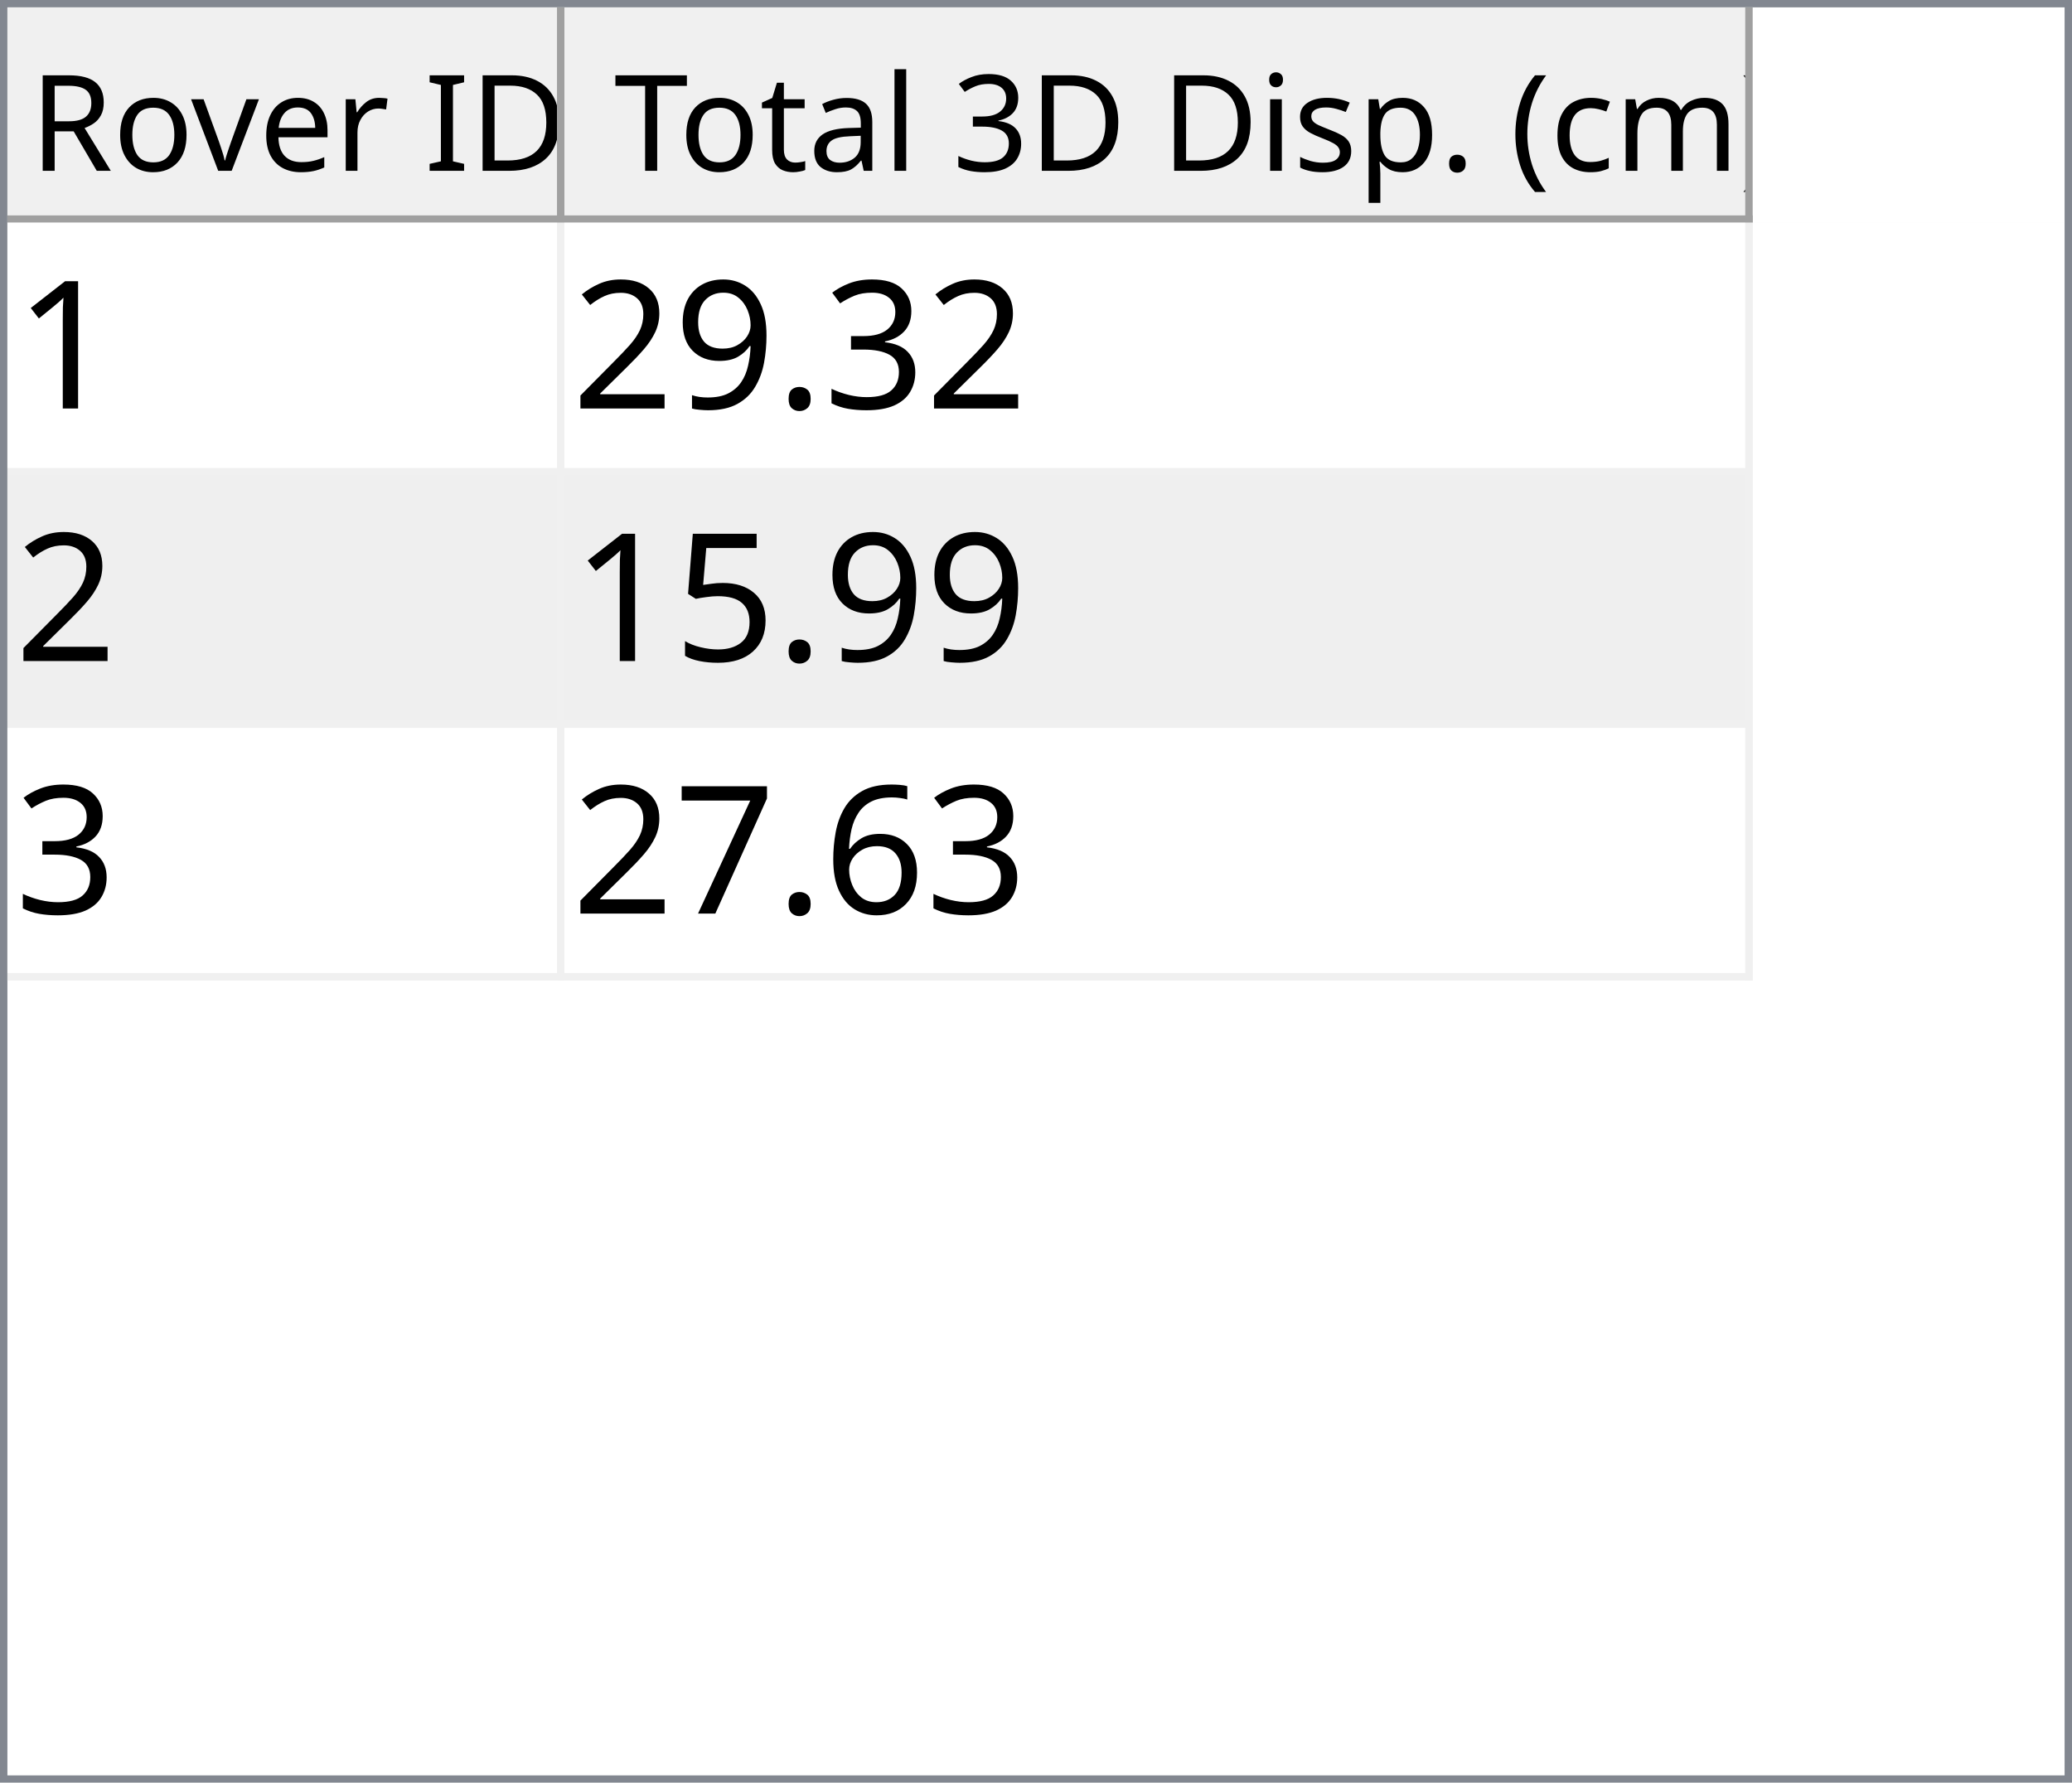
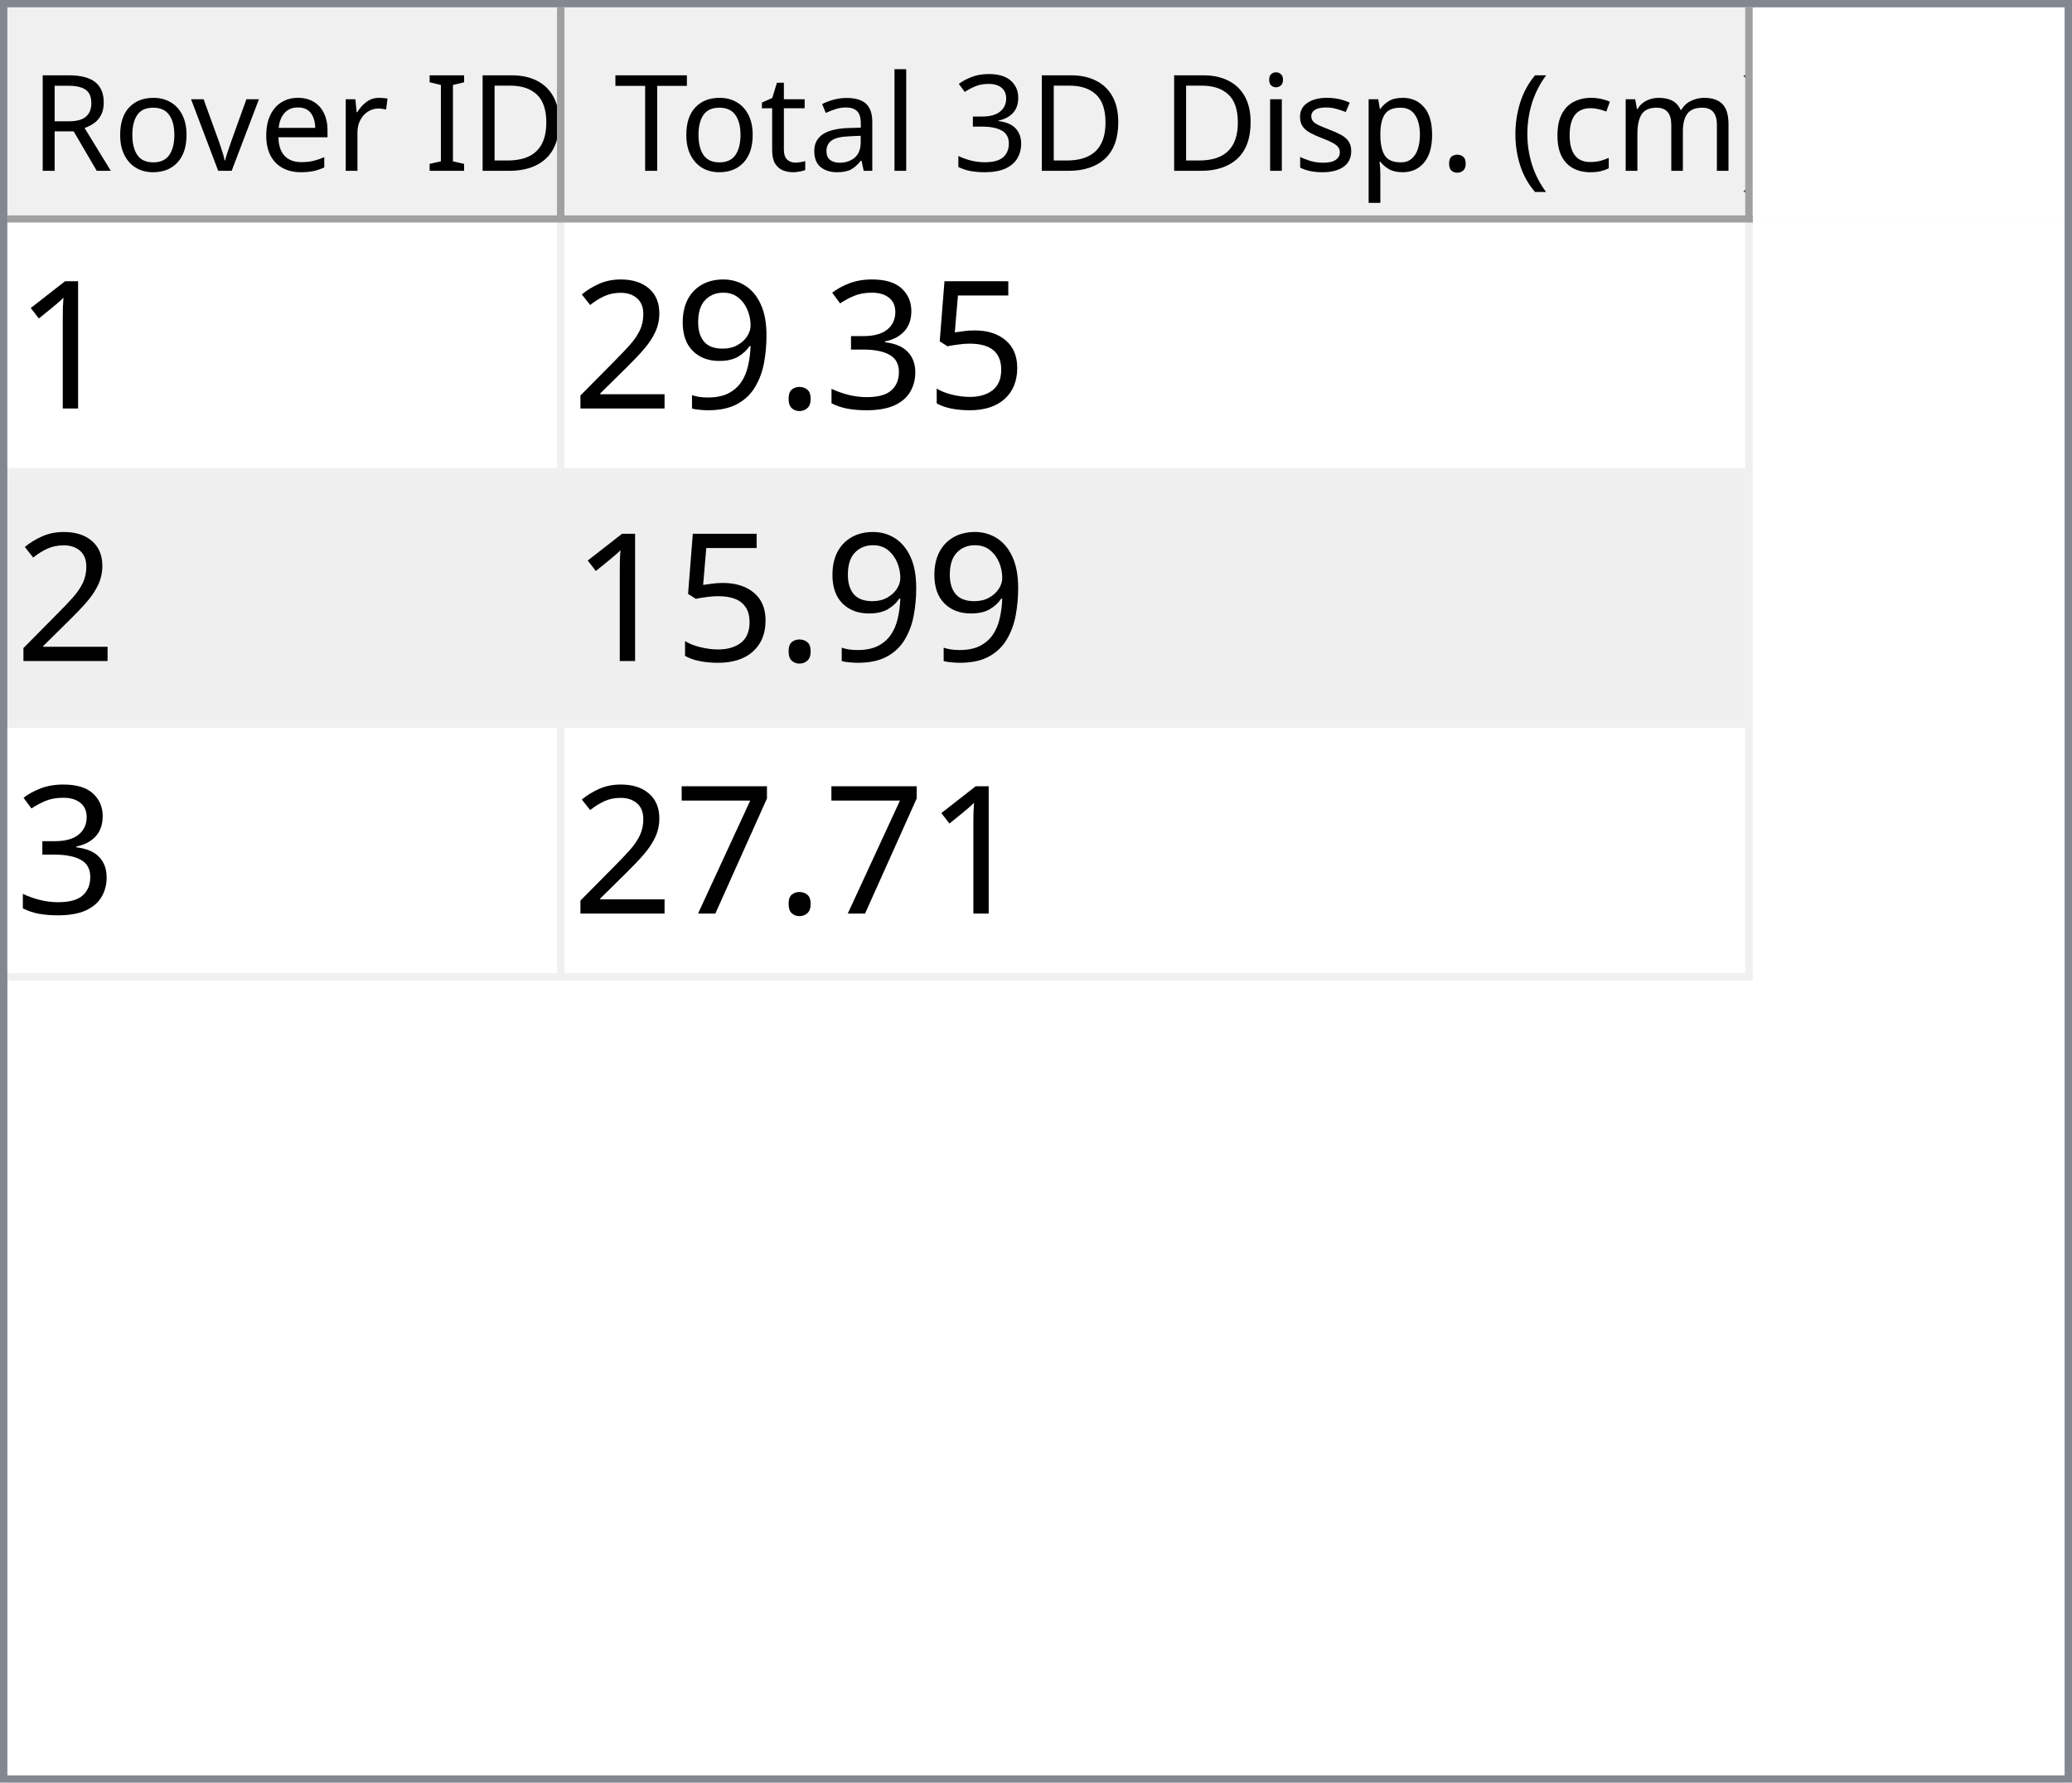
<svg xmlns="http://www.w3.org/2000/svg" style="fill-opacity:1; color-rendering:auto; color-interpolation:auto; text-rendering:auto; stroke:black; stroke-linecap:square; stroke-miterlimit:10; shape-rendering:auto; stroke-opacity:1; fill:black; stroke-dasharray:none; font-weight:normal; stroke-width:1; font-family:'Dialog'; font-style:normal; stroke-linejoin:miter; font-size:12px; stroke-dashoffset:0; image-rendering:auto;" width="279" height="240">
  <defs id="genericDefs" />
  <g>
    <defs id="defs1">
      <clipPath clipPathUnits="userSpaceOnUse" id="clipPath1">
        <path d="M0 0 L279 0 L279 240 L0 240 L0 0 Z" />
      </clipPath>
      <clipPath clipPathUnits="userSpaceOnUse" id="clipPath2">
        <path d="M0 0 L0 240 L279 240 L279 0 Z" />
      </clipPath>
      <clipPath clipPathUnits="userSpaceOnUse" id="clipPath3">
        <path d="M0 0 L0 29 L277 29 L277 0 Z" />
      </clipPath>
      <clipPath clipPathUnits="userSpaceOnUse" id="clipPath4">
        <path d="M0 0 L0 29 L75 29 L75 0 Z" />
      </clipPath>
      <clipPath clipPathUnits="userSpaceOnUse" id="clipPath5">
        <path d="M1 1 L1 28 L74 28 L74 1 Z" />
      </clipPath>
      <clipPath clipPathUnits="userSpaceOnUse" id="clipPath6">
        <path d="M0 0 L0 27 L73 27 L73 0 Z" />
      </clipPath>
      <clipPath clipPathUnits="userSpaceOnUse" id="clipPath7">
        <path d="M-0.5 -0.5 L-0.5 28.5 L74.5 28.5 L74.5 -0.5 Z" />
      </clipPath>
      <clipPath clipPathUnits="userSpaceOnUse" id="clipPath8">
        <path d="M0 0 L0 29 L160 29 L160 0 Z" />
      </clipPath>
      <clipPath clipPathUnits="userSpaceOnUse" id="clipPath9">
        <path d="M1 1 L1 28 L159 28 L159 1 Z" />
      </clipPath>
      <clipPath clipPathUnits="userSpaceOnUse" id="clipPath10">
        <path d="M0 0 L0 27 L158 27 L158 0 Z" />
      </clipPath>
      <clipPath clipPathUnits="userSpaceOnUse" id="clipPath11">
        <path d="M-0.5 -0.5 L-0.5 28.5 L159.5 28.5 L159.5 -0.5 Z" />
      </clipPath>
      <clipPath clipPathUnits="userSpaceOnUse" id="clipPath12">
        <path d="M0 0 L0 209 L277 209 L277 0 Z" />
      </clipPath>
      <clipPath clipPathUnits="userSpaceOnUse" id="clipPath13">
        <path d="M0 0 L0 102 L235 102 L235 0 Z" />
      </clipPath>
      <clipPath clipPathUnits="userSpaceOnUse" id="clipPath14">
        <path d="M-0.5 -0.5 L-0.5 101.5 L234.5 101.5 L234.5 -0.5 Z" />
      </clipPath>
      <clipPath clipPathUnits="userSpaceOnUse" id="clipPath15">
        <path d="M0 0 L0 33 L74 33 L74 0 Z" />
      </clipPath>
      <clipPath clipPathUnits="userSpaceOnUse" id="clipPath16">
        <path d="M0 0 L0 33 L159 33 L159 0 Z" />
      </clipPath>
      <font horiz-adv-x="64.551" id="font1">
        <font-face ascent="107.91" descent="25.098" units-per-em="100" style="font-style:normal; font-family:Segoe UI; font-weight:normal;" />
        <missing-glyph horiz-adv-x="64.551" d="M8.109 0 L8.109 68.266 L56.453 68.266 L56.453 0 L8.109 0 ZM15.328 7.234 L49.219 7.234 L49.219 61.031 L15.328 61.031 L15.328 7.234 Z" />
        <glyph unicode="D" horiz-adv-x="70.117" d="M9.188 0 L9.188 70.016 L28.516 70.016 Q65.531 70.016 65.531 35.891 Q65.531 19.672 55.25 9.836 Q44.969 0 27.734 0 L9.188 0 ZM17.391 62.594 L17.391 7.422 L27.828 7.422 Q41.609 7.422 49.273 14.797 Q56.938 22.172 56.938 35.688 Q56.938 62.594 28.328 62.594 L17.391 62.594 Z" />
        <glyph unicode="I" horiz-adv-x="26.611" d="M17.391 0 L9.188 0 L9.188 70.016 L17.391 70.016 L17.391 0 Z" />
        <glyph unicode=" " horiz-adv-x="27.393" d="" />
        <glyph unicode="r" horiz-adv-x="34.766" d="M34.188 41.891 Q32.078 43.5 28.125 43.5 Q23 43.5 19.555 38.672 Q16.109 33.844 16.109 25.484 L16.109 0 L8.109 0 L8.109 50 L16.109 50 L16.109 39.703 L16.312 39.703 Q18.016 44.969 21.531 47.922 Q25.047 50.875 29.391 50.875 Q32.516 50.875 34.188 50.203 L34.188 41.891 Z" />
        <glyph unicode="e" horiz-adv-x="52.295" d="M48.297 23 L12.984 23 Q13.188 14.656 17.484 10.109 Q21.781 5.562 29.297 5.562 Q37.75 5.562 44.828 11.141 L44.828 3.609 Q38.234 -1.172 27.391 -1.172 Q16.797 -1.172 10.742 5.641 Q4.688 12.453 4.688 24.812 Q4.688 36.469 11.305 43.82 Q17.922 51.172 27.734 51.172 Q37.547 51.172 42.922 44.828 Q48.297 38.484 48.297 27.203 L48.297 23 ZM40.094 29.781 Q40.047 36.719 36.75 40.578 Q33.453 44.438 27.594 44.438 Q21.922 44.438 17.969 40.383 Q14.016 36.328 13.094 29.781 L40.094 29.781 Z" />
        <glyph unicode="v" horiz-adv-x="47.9" d="M47.406 50 L27.484 0 L19.625 0 L0.688 50 L9.469 50 L22.172 13.672 Q23.578 9.672 23.922 6.688 L24.125 6.688 Q24.609 10.453 25.688 13.484 L38.969 50 L47.406 50 Z" />
        <glyph unicode="o" horiz-adv-x="58.594" d="M29 -1.172 Q17.922 -1.172 11.305 5.836 Q4.688 12.844 4.688 24.422 Q4.688 37.016 11.57 44.094 Q18.453 51.172 30.172 51.172 Q41.359 51.172 47.633 44.289 Q53.906 37.406 53.906 25.203 Q53.906 13.234 47.141 6.031 Q40.375 -1.172 29 -1.172 ZM29.594 44.438 Q21.875 44.438 17.383 39.188 Q12.891 33.938 12.891 24.703 Q12.891 15.828 17.43 10.695 Q21.969 5.562 29.594 5.562 Q37.359 5.562 41.531 10.594 Q45.703 15.625 45.703 24.906 Q45.703 34.281 41.531 39.359 Q37.359 44.438 29.594 44.438 Z" />
        <glyph unicode="R" horiz-adv-x="59.814" d="M59.375 0 L49.609 0 L37.891 19.625 Q36.281 22.359 34.766 24.289 Q33.25 26.219 31.664 27.438 Q30.078 28.656 28.25 29.219 Q26.422 29.781 24.125 29.781 L17.391 29.781 L17.391 0 L9.188 0 L9.188 70.016 L30.078 70.016 Q34.672 70.016 38.555 68.867 Q42.438 67.719 45.289 65.375 Q48.141 63.031 49.758 59.547 Q51.375 56.062 51.375 51.375 Q51.375 47.703 50.273 44.656 Q49.172 41.609 47.148 39.211 Q45.125 36.812 42.266 35.133 Q39.406 33.453 35.844 32.516 L35.844 32.328 Q37.594 31.547 38.891 30.547 Q40.188 29.547 41.359 28.18 Q42.531 26.812 43.68 25.078 Q44.828 23.344 46.234 21.047 L59.375 0 ZM17.391 62.594 L17.391 37.203 L28.516 37.203 Q31.594 37.203 34.203 38.133 Q36.812 39.062 38.719 40.797 Q40.625 42.531 41.703 45.047 Q42.781 47.562 42.781 50.688 Q42.781 56.297 39.141 59.445 Q35.5 62.594 28.609 62.594 L17.391 62.594 Z" />
        <glyph unicode=")" horiz-adv-x="30.176" d="M8.297 -15.922 L1.172 -15.922 Q16.406 2.344 16.406 26.812 Q16.406 51.469 1.078 70.016 L8.297 70.016 Q23.531 52.156 23.531 26.703 Q23.531 1.375 8.297 -15.922 Z" />
        <glyph unicode="m" horiz-adv-x="86.133" d="M79.109 0 L71.094 0 L71.094 28.719 Q71.094 37.016 68.531 40.727 Q65.969 44.438 59.906 44.438 Q54.781 44.438 51.195 39.75 Q47.609 35.062 47.609 28.516 L47.609 0 L39.594 0 L39.594 29.688 Q39.594 44.438 28.219 44.438 Q22.953 44.438 19.531 40.016 Q16.109 35.594 16.109 28.516 L16.109 0 L8.109 0 L8.109 50 L16.109 50 L16.109 42.094 L16.312 42.094 Q21.625 51.172 31.844 51.172 Q36.969 51.172 40.773 48.312 Q44.578 45.453 46 40.828 Q51.562 51.172 62.594 51.172 Q79.109 51.172 79.109 30.812 L79.109 0 Z" />
        <glyph unicode="c" horiz-adv-x="46.191" d="M42.188 2.297 Q36.422 -1.172 28.516 -1.172 Q17.828 -1.172 11.258 5.789 Q4.688 12.75 4.688 23.828 Q4.688 36.188 11.766 43.68 Q18.844 51.172 30.672 51.172 Q37.25 51.172 42.281 48.734 L42.281 40.531 Q36.719 44.438 30.375 44.438 Q22.703 44.438 17.797 38.945 Q12.891 33.453 12.891 24.516 Q12.891 15.719 17.508 10.641 Q22.125 5.562 29.891 5.562 Q36.422 5.562 42.188 9.906 L42.188 2.297 Z" />
        <glyph unicode="(" horiz-adv-x="30.176" d="M29.109 -15.922 L21.969 -15.922 Q6.844 1.375 6.844 26.703 Q6.844 52.156 21.969 70.016 L29.203 70.016 Q13.875 51.469 13.875 26.812 Q13.875 2.344 29.109 -15.922 Z" />
        <glyph unicode="." horiz-adv-x="21.68" d="M10.891 -1.078 Q8.641 -1.078 7.055 0.539 Q5.469 2.156 5.469 4.391 Q5.469 6.641 7.055 8.273 Q8.641 9.906 10.891 9.906 Q13.188 9.906 14.797 8.273 Q16.406 6.641 16.406 4.391 Q16.406 2.156 14.797 0.539 Q13.188 -1.078 10.891 -1.078 Z" />
        <glyph unicode="p" horiz-adv-x="58.789" d="M16.312 7.234 L16.109 7.234 L16.109 -23 L8.109 -23 L8.109 50 L16.109 50 L16.109 41.219 L16.312 41.219 Q22.219 51.172 33.594 51.172 Q43.266 51.172 48.688 44.461 Q54.109 37.75 54.109 26.469 Q54.109 13.922 48 6.375 Q41.891 -1.172 31.297 -1.172 Q21.578 -1.172 16.312 7.234 ZM16.109 27.391 L16.109 20.406 Q16.109 14.203 20.141 9.883 Q24.172 5.562 30.375 5.562 Q37.641 5.562 41.773 11.133 Q45.906 16.703 45.906 26.609 Q45.906 34.969 42.047 39.703 Q38.188 44.438 31.594 44.438 Q24.609 44.438 20.359 39.578 Q16.109 34.719 16.109 27.391 Z" />
        <glyph unicode="s" horiz-adv-x="42.432" d="M5.078 1.812 L5.078 10.406 Q11.625 5.562 19.484 5.562 Q30.031 5.562 30.031 12.594 Q30.031 14.594 29.125 15.992 Q28.219 17.391 26.68 18.461 Q25.141 19.531 23.07 20.383 Q21 21.234 18.609 22.172 Q15.281 23.484 12.766 24.828 Q10.25 26.172 8.57 27.859 Q6.891 29.547 6.031 31.695 Q5.172 33.844 5.172 36.719 Q5.172 40.234 6.789 42.945 Q8.406 45.656 11.086 47.484 Q13.766 49.312 17.211 50.242 Q20.656 51.172 24.312 51.172 Q30.812 51.172 35.938 48.922 L35.938 40.828 Q30.422 44.438 23.25 44.438 Q21 44.438 19.195 43.922 Q17.391 43.406 16.094 42.477 Q14.797 41.547 14.086 40.258 Q13.375 38.969 13.375 37.406 Q13.375 35.453 14.086 34.133 Q14.797 32.812 16.164 31.789 Q17.531 30.766 19.484 29.938 Q21.438 29.109 23.922 28.125 Q27.25 26.859 29.883 25.516 Q32.516 24.172 34.375 22.484 Q36.234 20.797 37.234 18.602 Q38.234 16.406 38.234 13.375 Q38.234 9.672 36.602 6.938 Q34.969 4.203 32.234 2.398 Q29.5 0.594 25.93 -0.289 Q22.359 -1.172 18.453 -1.172 Q10.75 -1.172 5.078 1.812 Z" />
        <glyph unicode="i" horiz-adv-x="24.219" d="M12.203 62.703 Q10.062 62.703 8.547 64.164 Q7.031 65.625 7.031 67.875 Q7.031 70.125 8.547 71.609 Q10.062 73.094 12.203 73.094 Q14.406 73.094 15.945 71.609 Q17.484 70.125 17.484 67.875 Q17.484 65.719 15.945 64.211 Q14.406 62.703 12.203 62.703 ZM16.109 0 L8.109 0 L8.109 50 L16.109 50 L16.109 0 Z" />
        <glyph unicode="3" horiz-adv-x="53.906" d="M46.531 19.828 Q46.531 15.094 44.75 11.211 Q42.969 7.328 39.719 4.57 Q36.469 1.812 31.93 0.297 Q27.391 -1.219 21.922 -1.219 Q11.922 -1.219 6 2.594 L6 11.188 Q13.094 5.609 22.219 5.609 Q25.875 5.609 28.828 6.539 Q31.781 7.469 33.906 9.227 Q36.031 10.984 37.18 13.477 Q38.328 15.969 38.328 19.094 Q38.328 32.812 18.797 32.812 L12.984 32.812 L12.984 39.594 L18.5 39.594 Q35.797 39.594 35.797 52.484 Q35.797 64.406 22.609 64.406 Q15.188 64.406 8.688 59.422 L8.688 67.188 Q15.375 71.188 24.609 71.188 Q29 71.188 32.57 69.969 Q36.141 68.75 38.68 66.555 Q41.219 64.359 42.609 61.281 Q44 58.203 44 54.5 Q44 40.672 30.031 36.719 L30.031 36.531 Q33.594 36.141 36.625 34.797 Q39.656 33.453 41.852 31.305 Q44.047 29.156 45.289 26.25 Q46.531 23.344 46.531 19.828 Z" />
        <glyph unicode="l" horiz-adv-x="24.219" d="M16.109 0 L8.109 0 L8.109 74.031 L16.109 74.031 L16.109 0 Z" />
        <glyph unicode="a" horiz-adv-x="50.879" d="M43.891 0 L35.891 0 L35.891 7.812 L35.688 7.812 Q30.469 -1.172 20.312 -1.172 Q12.844 -1.172 8.617 2.781 Q4.391 6.734 4.391 13.281 Q4.391 27.297 20.906 29.594 L35.891 31.688 Q35.891 44.438 25.594 44.438 Q16.547 44.438 9.281 38.281 L9.281 46.484 Q16.656 51.172 26.266 51.172 Q43.891 51.172 43.891 32.516 L43.891 0 ZM35.891 25.297 L23.828 23.641 Q18.266 22.859 15.43 20.875 Q12.594 18.891 12.594 13.875 Q12.594 10.203 15.211 7.883 Q17.828 5.562 22.172 5.562 Q28.125 5.562 32.008 9.742 Q35.891 13.922 35.891 20.312 L35.891 25.297 Z" />
        <glyph unicode="t" horiz-adv-x="33.887" d="M31.297 0.484 Q28.469 -1.078 23.828 -1.078 Q10.688 -1.078 10.688 13.578 L10.688 43.172 L2.094 43.172 L2.094 50 L10.688 50 L10.688 62.203 L18.703 64.797 L18.703 50 L31.297 50 L31.297 43.172 L18.703 43.172 L18.703 14.984 Q18.703 9.969 20.414 7.82 Q22.125 5.672 26.078 5.672 Q29.109 5.672 31.297 7.328 L31.297 0.484 Z" />
        <glyph unicode="T" horiz-adv-x="52.393" d="M50.594 62.594 L30.375 62.594 L30.375 0 L22.172 0 L22.172 62.594 L2 62.594 L2 70.016 L50.594 70.016 L50.594 62.594 Z" />
      </font>
      <font horiz-adv-x="75.0" id="font2">
        <font-face ascent="100.537" descent="21.973" units-per-em="100" style="font-style:normal; font-family:sans-serif; font-weight:normal;" />
        <missing-glyph horiz-adv-x="75.0" d="M12.5 0 L12.5 62.5 L62.5 62.5 L62.5 0 L12.5 0 ZM14.062 1.562 L60.938 1.562 L60.938 60.938 L14.062 60.938 L14.062 1.562 Z" />
        <glyph unicode="1" horiz-adv-x="55.615" d="M37.25 0 L28.469 0 L28.469 56 Q25.297 52.984 20.141 49.953 Q14.984 46.922 10.891 45.406 L10.891 53.906 Q18.266 57.375 23.781 62.305 Q29.297 67.234 31.594 71.875 L37.25 71.875 L37.25 0 Z" />
+         <glyph unicode="5" horiz-adv-x="55.615" d="M4.156 18.75 L13.375 19.531 Q14.406 12.797 18.141 9.398 Q21.875 6 27.156 6 Q33.5 6 37.891 10.789 Q42.281 15.578 42.281 23.484 Q42.281 31 38.062 35.352 Q33.844 39.703 27 39.703 Q22.75 39.703 19.336 37.773 Q15.922 35.844 13.969 32.766 L5.719 33.844 L12.641 70.609 L48.25 70.609 L48.25 62.203 L19.672 62.203 L15.828 42.969 Q22.266 47.469 29.344 47.469 Q38.719 47.469 45.164 40.969 Q51.609 34.469 51.609 24.266 Q51.609 14.547 45.953 7.469 Q39.062 -1.219 27.156 -1.219 Q17.391 -1.219 11.211 4.25 Q5.031 9.719 4.156 18.75 Z" />
        <glyph unicode="3" horiz-adv-x="55.615" d="M4.203 18.891 L12.984 20.062 Q14.5 12.594 18.141 9.297 Q21.781 6 27 6 Q33.203 6 37.477 10.297 Q41.75 14.594 41.75 20.953 Q41.75 27 37.797 30.93 Q33.844 34.859 27.734 34.859 Q25.25 34.859 21.531 33.891 L22.516 41.609 Q23.391 41.5 23.922 41.5 Q29.547 41.5 34.039 44.43 Q38.531 47.359 38.531 53.469 Q38.531 58.297 35.258 61.477 Q31.984 64.656 26.812 64.656 Q21.688 64.656 18.266 61.43 Q14.844 58.203 13.875 51.766 L5.078 53.328 Q6.688 62.156 12.398 67.016 Q18.109 71.875 26.609 71.875 Q32.469 71.875 37.398 69.359 Q42.328 66.844 44.945 62.5 Q47.562 58.156 47.562 53.266 Q47.562 48.641 45.07 44.828 Q42.578 41.016 37.703 38.766 Q44.047 37.312 47.562 32.695 Q51.078 28.078 51.078 21.141 Q51.078 11.766 44.242 5.25 Q37.406 -1.266 26.953 -1.266 Q17.531 -1.266 11.305 4.352 Q5.078 9.969 4.203 18.891 Z" />
        <glyph unicode="." horiz-adv-x="27.783" d="M9.078 0 L9.078 10.016 L19.094 10.016 L19.094 0 L9.078 0 Z" />
        <glyph unicode="9" horiz-adv-x="55.615" d="M5.469 16.547 L13.922 17.328 Q14.984 11.375 18.016 8.688 Q21.047 6 25.781 6 Q29.828 6 32.883 7.859 Q35.938 9.719 37.891 12.82 Q39.844 15.922 41.164 21.195 Q42.484 26.469 42.484 31.938 Q42.484 32.516 42.438 33.688 Q39.797 29.5 35.234 26.883 Q30.672 24.266 25.344 24.266 Q16.453 24.266 10.305 30.711 Q4.156 37.156 4.156 47.703 Q4.156 58.594 10.578 65.234 Q17 71.875 26.656 71.875 Q33.641 71.875 39.43 68.117 Q45.219 64.359 48.219 57.398 Q51.219 50.438 51.219 37.25 Q51.219 23.531 48.242 15.406 Q45.266 7.281 39.383 3.031 Q33.5 -1.219 25.594 -1.219 Q17.188 -1.219 11.867 3.445 Q6.547 8.109 5.469 16.547 ZM41.453 48.141 Q41.453 55.719 37.43 60.156 Q33.406 64.594 27.734 64.594 Q21.875 64.594 17.531 59.812 Q13.188 55.031 13.188 47.406 Q13.188 40.578 17.312 36.305 Q21.438 32.031 27.484 32.031 Q33.594 32.031 37.523 36.305 Q41.453 40.578 41.453 48.141 Z" />
        <glyph unicode="2" horiz-adv-x="55.615" d="M50.344 8.453 L50.344 0 L3.031 0 Q2.938 3.172 4.047 6.109 Q5.859 10.938 9.836 15.625 Q13.812 20.312 21.344 26.469 Q33.016 36.031 37.117 41.625 Q41.219 47.219 41.219 52.203 Q41.219 57.422 37.477 61.008 Q33.734 64.594 27.734 64.594 Q21.391 64.594 17.578 60.789 Q13.766 56.984 13.719 50.25 L4.688 51.172 Q5.609 61.281 11.664 66.578 Q17.719 71.875 27.938 71.875 Q38.234 71.875 44.242 66.164 Q50.25 60.453 50.25 52 Q50.25 47.703 48.492 43.555 Q46.734 39.406 42.656 34.812 Q38.578 30.219 29.109 22.219 Q21.188 15.578 18.945 13.211 Q16.703 10.844 15.234 8.453 L50.344 8.453 Z" />
-         <glyph unicode="5" horiz-adv-x="55.615" d="M4.156 18.75 L13.375 19.531 Q14.406 12.797 18.141 9.398 Q21.875 6 27.156 6 Q33.5 6 37.891 10.789 Q42.281 15.578 42.281 23.484 Q42.281 31 38.062 35.352 Q33.844 39.703 27 39.703 Q22.75 39.703 19.336 37.773 Q15.922 35.844 13.969 32.766 L5.719 33.844 L12.641 70.609 L48.25 70.609 L48.25 62.203 L19.672 62.203 L15.828 42.969 Q22.266 47.469 29.344 47.469 Q38.719 47.469 45.164 40.969 Q51.609 34.469 51.609 24.266 Q51.609 14.547 45.953 7.469 Q39.062 -1.219 27.156 -1.219 Q17.391 -1.219 11.211 4.25 Q5.031 9.719 4.156 18.75 Z" />
-         <glyph unicode="6" horiz-adv-x="55.615" d="M49.75 54.047 L41.016 53.375 Q39.844 58.547 37.703 60.891 Q34.125 64.656 28.906 64.656 Q24.703 64.656 21.531 62.312 Q17.391 59.281 14.992 53.469 Q12.594 47.656 12.5 36.922 Q15.672 41.75 20.266 44.094 Q24.859 46.438 29.891 46.438 Q38.672 46.438 44.852 39.969 Q51.031 33.5 51.031 23.25 Q51.031 16.5 48.125 10.719 Q45.219 4.938 40.141 1.859 Q35.062 -1.219 28.609 -1.219 Q17.625 -1.219 10.695 6.859 Q3.766 14.938 3.766 33.5 Q3.766 54.25 11.422 63.672 Q18.109 71.875 29.438 71.875 Q37.891 71.875 43.289 67.141 Q48.688 62.406 49.75 54.047 ZM13.875 23.188 Q13.875 18.656 15.797 14.508 Q17.719 10.359 21.188 8.18 Q24.656 6 28.469 6 Q34.031 6 38.039 10.492 Q42.047 14.984 42.047 22.703 Q42.047 30.125 38.086 34.398 Q34.125 38.672 28.125 38.672 Q22.172 38.672 18.023 34.398 Q13.875 30.125 13.875 23.188 Z" />
        <glyph unicode="7" horiz-adv-x="55.615" d="M4.734 62.203 L4.734 70.656 L51.078 70.656 L51.078 63.812 Q44.234 56.547 37.523 44.484 Q30.812 32.422 27.156 19.672 Q24.516 10.688 23.781 0 L14.75 0 Q14.891 8.453 18.062 20.414 Q21.234 32.375 27.172 43.484 Q33.109 54.594 39.797 62.203 L4.734 62.203 Z" />
      </font>
    </defs>
    <g style="fill:white; stroke:white;">
      <rect x="0" y="0" width="279" style="clip-path:url(#clipPath1); stroke:none;" height="240" />
    </g>
    <g style="fill:white; text-rendering:optimizeSpeed; color-rendering:optimizeSpeed; image-rendering:optimizeSpeed; shape-rendering:crispEdges; stroke:white; color-interpolation:sRGB;">
      <rect x="0" width="279" height="240" y="0" style="stroke:none;" />
      <path style="stroke:none;" d="M0 240 L279 240 L279 0 L0 0 Z" />
    </g>
    <g style="fill:rgb(240,240,240); font-size:18px; font-family:'Segoe UI'; stroke:rgb(240,240,240);">
      <rect x="0" y="0" width="279" style="clip-path:url(#clipPath2); stroke:none;" height="240" />
    </g>
    <g style="fill:rgb(130,135,144); font-size:18px; font-family:'Segoe UI'; stroke:rgb(130,135,144);">
      <path d="M0 0 L279 0 L279 240 L0 240 L0 0 ZM1 1 L278 1 L278 239 L1 239 L1 1 Z" style="fill-rule:evenodd; clip-path:url(#clipPath2); stroke:none;" />
    </g>
    <g style="fill:white; font-size:18px; font-family:'Segoe UI'; stroke:white;" transform="translate(1,1)">
      <rect x="0" y="0" width="277" style="clip-path:url(#clipPath3); stroke:none;" height="29" />
    </g>
    <g style="fill:rgb(240,240,240); font-size:18px; font-family:'Segoe UI'; stroke:rgb(240,240,240);" transform="translate(1,1)">
      <rect x="0" y="0" width="75" style="clip-path:url(#clipPath4); stroke:none;" height="29" />
    </g>
    <g style="font-family:'Segoe UI'; font-size:18px;" transform="translate(2,2)">
      <text x="2" xml:space="preserve" y="21" style="clip-path:url(#clipPath6); stroke:none;">Rover ID</text>
    </g>
    <g transform="translate(1.5,1.5)" style="fill:rgb(160,160,160); font-size:18px; font-family:'Segoe UI'; stroke:rgb(160,160,160); stroke-linejoin:bevel;">
      <line x1="74" x2="74" y1="0" style="fill:none; clip-path:url(#clipPath7);" y2="28" />
    </g>
    <g transform="matrix(1,0,0,1,1,1) translate(0.5,0.5)" style="fill:rgb(160,160,160); font-size:18px; font-family:'Segoe UI'; stroke:rgb(160,160,160); stroke-linejoin:bevel;">
      <line x1="0" x2="74" y1="28" style="fill:none; clip-path:url(#clipPath7);" y2="28" />
    </g>
    <g style="fill:rgb(240,240,240); font-size:18px; font-family:'Segoe UI'; stroke:rgb(240,240,240);" transform="translate(76,1)">
      <rect x="0" y="0" width="160" style="clip-path:url(#clipPath8); stroke:none;" height="29" />
    </g>
    <g style="font-family:'Segoe UI'; font-size:18px;" transform="translate(77,2)">
      <text x="1" xml:space="preserve" y="21" style="clip-path:url(#clipPath10); stroke:none;"> Total 3D Disp. (cm)</text>
    </g>
    <g transform="translate(76.5,1.5)" style="fill:rgb(160,160,160); font-size:18px; font-family:'Segoe UI'; stroke:rgb(160,160,160); stroke-linejoin:bevel;">
      <line x1="159" x2="159" y1="0" style="fill:none; clip-path:url(#clipPath11);" y2="28" />
    </g>
    <g transform="matrix(1,0,0,1,76,1) translate(0.5,0.5)" style="fill:rgb(160,160,160); font-size:18px; font-family:'Segoe UI'; stroke:rgb(160,160,160); stroke-linejoin:bevel;">
      <line x1="0" x2="159" y1="28" style="fill:none; clip-path:url(#clipPath11);" y2="28" />
    </g>
    <g style="fill:white; font-size:18px; font-family:'Segoe UI'; stroke:white;" transform="translate(1,30)">
      <rect x="0" y="0" width="277" style="clip-path:url(#clipPath12); stroke:none;" height="209" />
    </g>
    <g style="fill:rgb(240,240,240); font-size:24px; font-family:sans-serif; stroke:rgb(240,240,240);" transform="translate(1,30)">
      <rect x="0" y="0" width="235" style="clip-path:url(#clipPath13); stroke:none;" height="102" />
      <line transform="translate(0.5,0.5)" x1="0" x2="234" y1="33" style="clip-path:url(#clipPath14); fill:none; stroke-linejoin:bevel;" y2="33" />
    </g>
    <g transform="matrix(1,0,0,1,1,30) translate(0.5,0.5)" style="fill:rgb(240,240,240); font-size:24px; font-family:sans-serif; stroke:rgb(240,240,240); stroke-linejoin:bevel;">
      <line x1="0" x2="234" y1="67" style="fill:none; clip-path:url(#clipPath14);" y2="67" />
    </g>
    <g transform="matrix(1,0,0,1,1,30) translate(0.5,0.5)" style="fill:rgb(240,240,240); font-size:24px; font-family:sans-serif; stroke:rgb(240,240,240); stroke-linejoin:bevel;">
      <line x1="0" x2="234" y1="101" style="fill:none; clip-path:url(#clipPath14);" y2="101" />
    </g>
    <g transform="matrix(1,0,0,1,1,30) translate(0.5,0.5)" style="fill:rgb(240,240,240); font-size:24px; font-family:sans-serif; stroke:rgb(240,240,240); stroke-linejoin:bevel;">
      <line x1="74" x2="74" y1="0" style="fill:none; clip-path:url(#clipPath14);" y2="101" />
    </g>
    <g transform="matrix(1,0,0,1,1,30) translate(0.5,0.5)" style="fill:rgb(240,240,240); font-size:24px; font-family:sans-serif; stroke:rgb(240,240,240); stroke-linejoin:bevel;">
      <line x1="234" x2="234" y1="0" style="fill:none; clip-path:url(#clipPath14);" y2="101" />
    </g>
    <g style="fill:white; font-size:24px; font-family:sans-serif; stroke:white;" transform="matrix(1,0,0,1,1,30)">
      <rect x="0" y="0" width="74" style="clip-path:url(#clipPath15); stroke:none;" height="33" />
      <text x="1" y="25" style="fill:black; clip-path:url(#clipPath15); stroke:none;" xml:space="preserve">1</text>
    </g>
    <g style="fill:white; font-size:24px; font-family:sans-serif; stroke:white;" transform="matrix(1,0,0,1,1,30) translate(75,0)">
      <rect x="0" y="0" width="159" style="clip-path:url(#clipPath16); stroke:none;" height="33" />
-       <text x="1" y="25" style="fill:black; clip-path:url(#clipPath16); stroke:none;" xml:space="preserve">29.32</text>
+       <text x="1" y="25" style="fill:black; clip-path:url(#clipPath16); stroke:none;" xml:space="preserve">29.35</text>
    </g>
    <g style="fill:rgb(239,239,239); font-size:24px; font-family:sans-serif; stroke:rgb(239,239,239);" transform="matrix(1,0,0,1,1,30) translate(0,34)">
      <rect x="0" y="0" width="74" style="clip-path:url(#clipPath15); stroke:none;" height="33" />
      <text x="1" y="25" style="fill:black; clip-path:url(#clipPath15); stroke:none;" xml:space="preserve">2</text>
    </g>
    <g style="fill:rgb(239,239,239); font-size:24px; font-family:sans-serif; stroke:rgb(239,239,239);" transform="matrix(1,0,0,1,1,30) translate(75,34)">
      <rect x="0" y="0" width="159" style="clip-path:url(#clipPath16); stroke:none;" height="33" />
      <text x="1" y="25" style="fill:black; clip-path:url(#clipPath16); stroke:none;" xml:space="preserve">15.99</text>
    </g>
    <g style="fill:white; font-size:24px; font-family:sans-serif; stroke:white;" transform="matrix(1,0,0,1,1,30) translate(0,68)">
      <rect x="0" y="0" width="74" style="clip-path:url(#clipPath15); stroke:none;" height="33" />
      <text x="1" y="25" style="fill:black; clip-path:url(#clipPath15); stroke:none;" xml:space="preserve">3</text>
    </g>
    <g style="fill:white; font-size:24px; font-family:sans-serif; stroke:white;" transform="matrix(1,0,0,1,1,30) translate(75,68)">
      <rect x="0" y="0" width="159" style="clip-path:url(#clipPath16); stroke:none;" height="33" />
-       <text x="1" y="25" style="fill:black; clip-path:url(#clipPath16); stroke:none;" xml:space="preserve">27.63</text>
+       <text x="1" y="25" style="fill:black; clip-path:url(#clipPath16); stroke:none;" xml:space="preserve">27.71</text>
    </g>
  </g>
</svg>
